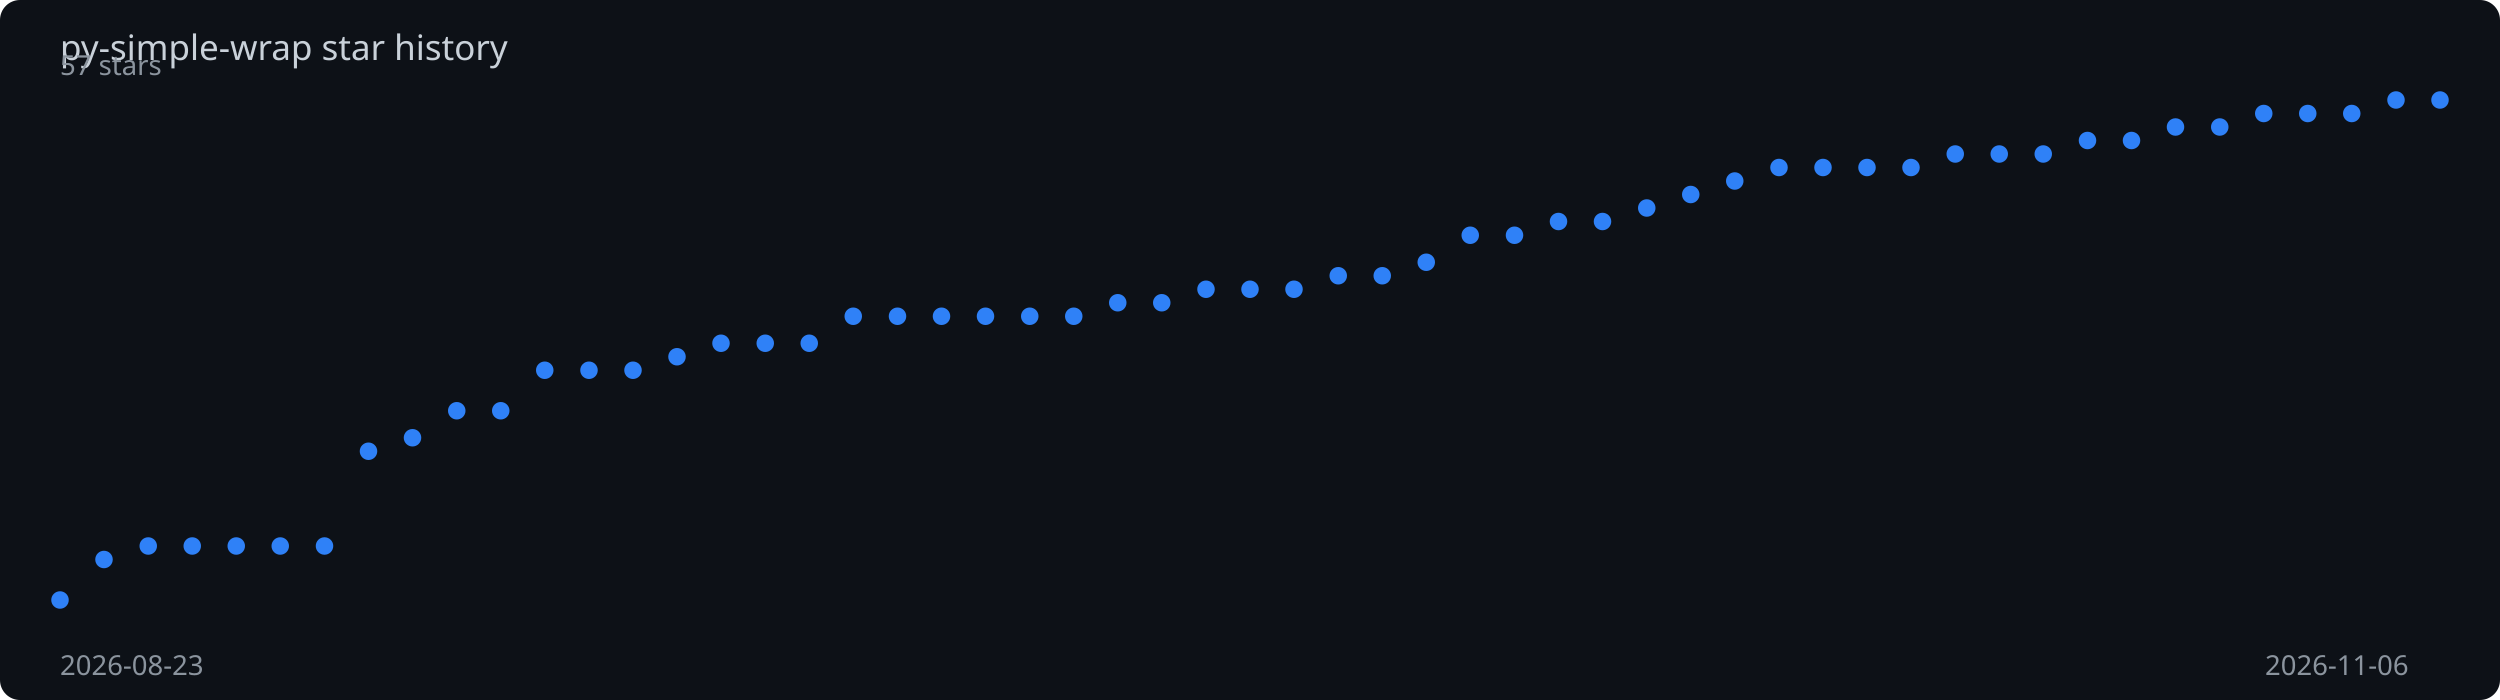
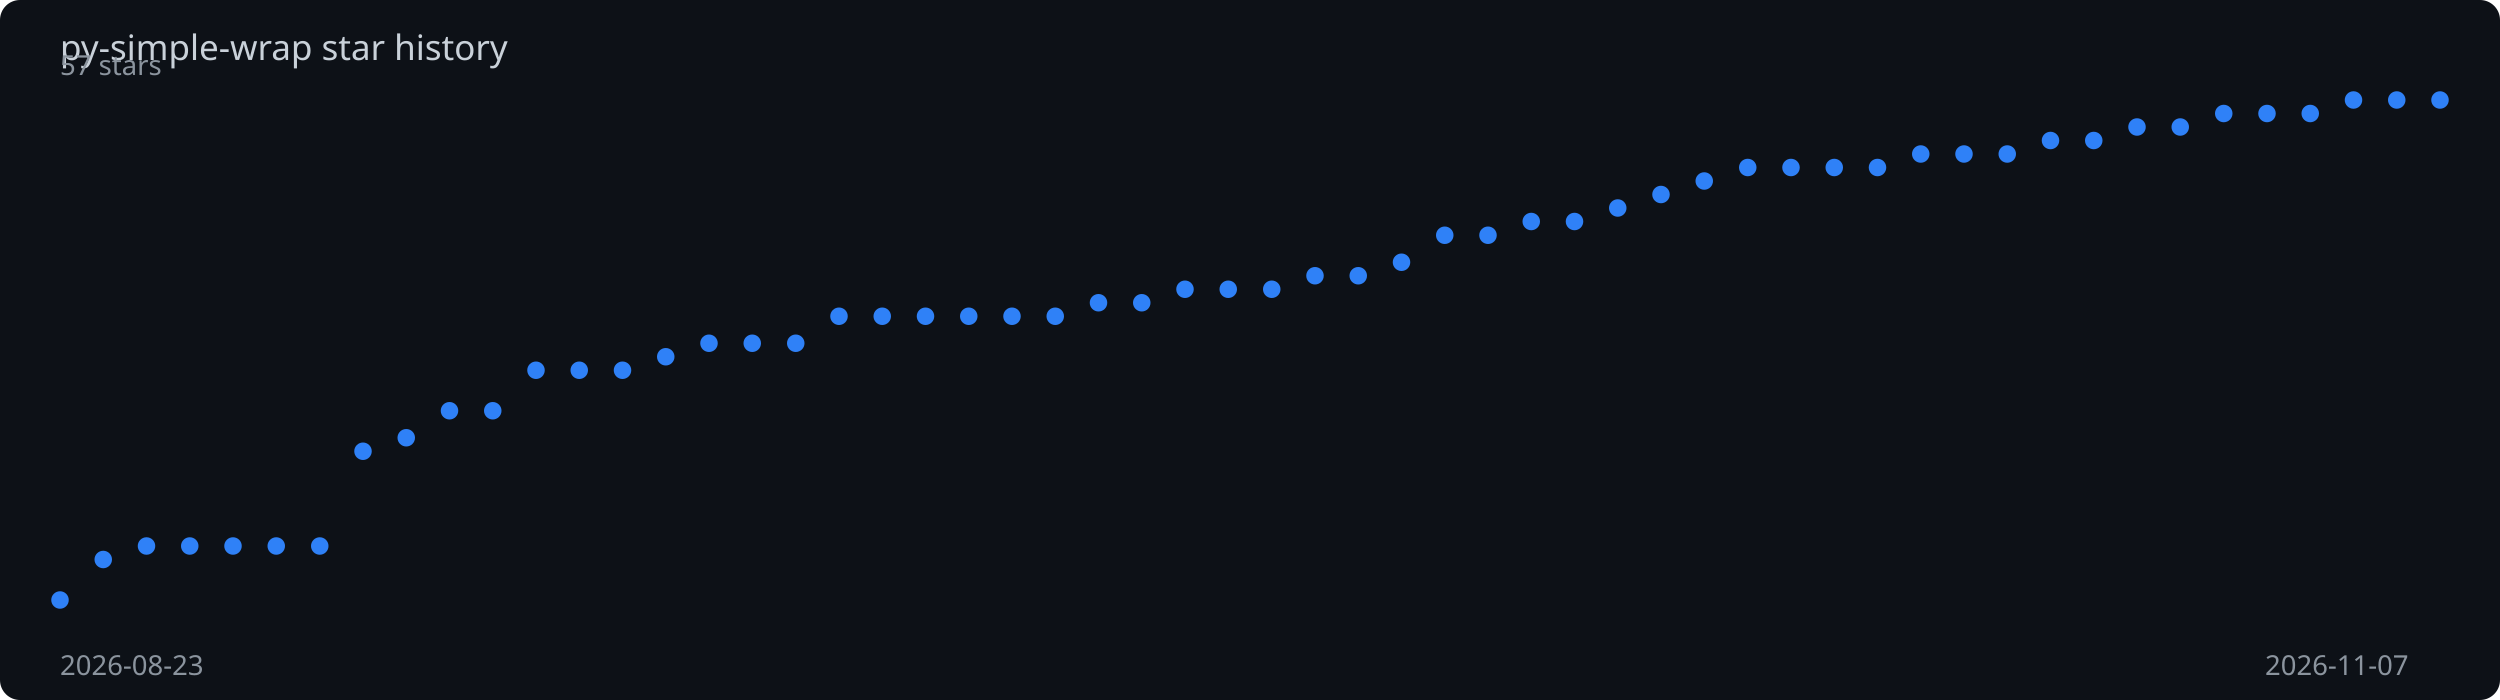
<svg xmlns="http://www.w3.org/2000/svg" viewBox="0 0 1000 280" width="100%" height="280">
  <rect width="1000" height="280" fill="#0d1117" rx="8" />
  <text x="24" y="24" fill="#c9d1d9" font-family="sans-serif" font-size="14">
    py-simple-wrap star history
  </text>
-   <polyline points="24.0,240.0 41.6,223.8 59.3,218.4 76.9,218.4 94.5,218.4 112.1,218.4 129.8,218.4 147.4,180.5 165.0,175.1 182.7,164.3 200.3,164.3 217.9,148.1 235.6,148.1 253.2,148.1 270.8,142.7 288.4,137.3 306.1,137.3 323.7,137.3 341.3,126.5 359.0,126.5 376.6,126.5 394.2,126.5 411.9,126.5 429.5,126.5 447.1,121.1 464.7,121.1 482.4,115.7 500.0,115.7 517.6,115.7 535.3,110.3 552.9,110.3 570.5,104.9 588.1,94.1 605.8,94.1 623.4,88.6 641.0,88.6 658.7,83.2 676.3,77.8 693.9,72.4 711.6,67.0 729.2,67.0 746.8,67.0 764.4,67.0 782.1,61.6 799.7,61.6 817.3,61.6 835.0,56.2 852.6,56.2 870.2,50.8 887.9,50.8 905.5,45.4 923.1,45.4 940.7,45.4 958.4,40.0 976.0,40.0" fill="none" stroke="#2f81f7" stroke-width="2" stroke-dasharray="1012.5" stroke-dashoffset="1012.5">
-     <animate attributeName="stroke-dashoffset" from="1012.5" to="0" dur="2s" fill="freeze" calcMode="spline" keySplines="0.4 0 0.2 1" />
+   <polyline points="24.0,240.0 41.3,223.8 58.6,218.4 75.9,218.4 93.2,218.4 110.5,218.4 127.9,218.4 145.2,180.5 162.5,175.1 179.8,164.3 197.1,164.3 214.4,148.1 231.7,148.1 249.0,148.1 266.3,142.7 283.6,137.3 300.9,137.3 318.3,137.3 335.6,126.5 352.9,126.5 370.2,126.5 387.5,126.5 404.8,126.5 422.1,126.5 439.4,121.1 456.7,121.1 474.0,115.7 491.3,115.7 508.7,115.7 526.0,110.3 543.3,110.3 560.6,104.9 577.9,94.1 595.2,94.1 612.5,88.6 629.8,88.6 647.1,83.2 664.4,77.8 681.7,72.4 699.1,67.0 716.4,67.0 733.7,67.0 751.0,67.0 768.3,61.6 785.6,61.6 802.9,61.6 820.2,56.2 837.5,56.2 854.8,50.8 872.1,50.8 889.5,45.4 906.8,45.4 924.1,45.4 941.4,40.0 958.7,40.0 976.0,40.0" fill="none" stroke="#2f81f7" stroke-width="2" stroke-dasharray="1013.3" stroke-dashoffset="1013.3">
+     <animate attributeName="stroke-dashoffset" from="1013.3" to="0" dur="2s" fill="freeze" calcMode="spline" keySplines="0.4 0 0.2 1" />
  </polyline>
  <circle cx="24.0" cy="240.0" r="3.5" fill="#2f81f7">
    <animate attributeName="opacity" from="0" to="1" begin="0.00s" dur="0.2s" fill="freeze" />
  </circle>
-   <circle cx="41.6" cy="223.8" r="3.5" fill="#2f81f7">
+   <circle cx="41.3" cy="223.8" r="3.5" fill="#2f81f7">
    <animate attributeName="opacity" from="0" to="1" begin="0.04s" dur="0.2s" fill="freeze" />
  </circle>
-   <circle cx="59.3" cy="218.4" r="3.5" fill="#2f81f7">
+   <circle cx="58.6" cy="218.4" r="3.5" fill="#2f81f7">
    <animate attributeName="opacity" from="0" to="1" begin="0.07s" dur="0.2s" fill="freeze" />
  </circle>
-   <circle cx="76.9" cy="218.4" r="3.5" fill="#2f81f7">
+   <circle cx="75.9" cy="218.4" r="3.5" fill="#2f81f7">
    <animate attributeName="opacity" from="0" to="1" begin="0.11s" dur="0.2s" fill="freeze" />
  </circle>
-   <circle cx="94.5" cy="218.4" r="3.5" fill="#2f81f7">
+   <circle cx="93.2" cy="218.4" r="3.5" fill="#2f81f7">
    <animate attributeName="opacity" from="0" to="1" begin="0.15s" dur="0.2s" fill="freeze" />
  </circle>
-   <circle cx="112.1" cy="218.4" r="3.5" fill="#2f81f7">
-     <animate attributeName="opacity" from="0" to="1" begin="0.19s" dur="0.2s" fill="freeze" />
+   <circle cx="110.5" cy="218.4" r="3.5" fill="#2f81f7">
+     <animate attributeName="opacity" from="0" to="1" begin="0.18s" dur="0.2s" fill="freeze" />
  </circle>
-   <circle cx="129.8" cy="218.4" r="3.5" fill="#2f81f7">
+   <circle cx="127.9" cy="218.4" r="3.5" fill="#2f81f7">
    <animate attributeName="opacity" from="0" to="1" begin="0.22s" dur="0.2s" fill="freeze" />
  </circle>
-   <circle cx="147.4" cy="180.5" r="3.5" fill="#2f81f7">
-     <animate attributeName="opacity" from="0" to="1" begin="0.26s" dur="0.2s" fill="freeze" />
+   <circle cx="145.2" cy="180.5" r="3.5" fill="#2f81f7">
+     <animate attributeName="opacity" from="0" to="1" begin="0.25s" dur="0.2s" fill="freeze" />
  </circle>
-   <circle cx="165.0" cy="175.1" r="3.5" fill="#2f81f7">
-     <animate attributeName="opacity" from="0" to="1" begin="0.30s" dur="0.2s" fill="freeze" />
+   <circle cx="162.5" cy="175.1" r="3.5" fill="#2f81f7">
+     <animate attributeName="opacity" from="0" to="1" begin="0.29s" dur="0.2s" fill="freeze" />
  </circle>
-   <circle cx="182.7" cy="164.3" r="3.5" fill="#2f81f7">
+   <circle cx="179.8" cy="164.3" r="3.5" fill="#2f81f7">
    <animate attributeName="opacity" from="0" to="1" begin="0.33s" dur="0.2s" fill="freeze" />
  </circle>
-   <circle cx="200.3" cy="164.3" r="3.5" fill="#2f81f7">
-     <animate attributeName="opacity" from="0" to="1" begin="0.37s" dur="0.2s" fill="freeze" />
+   <circle cx="197.1" cy="164.3" r="3.5" fill="#2f81f7">
+     <animate attributeName="opacity" from="0" to="1" begin="0.36s" dur="0.2s" fill="freeze" />
  </circle>
-   <circle cx="217.9" cy="148.1" r="3.5" fill="#2f81f7">
-     <animate attributeName="opacity" from="0" to="1" begin="0.41s" dur="0.2s" fill="freeze" />
+   <circle cx="214.4" cy="148.1" r="3.5" fill="#2f81f7">
+     <animate attributeName="opacity" from="0" to="1" begin="0.40s" dur="0.2s" fill="freeze" />
  </circle>
-   <circle cx="235.6" cy="148.1" r="3.5" fill="#2f81f7">
+   <circle cx="231.7" cy="148.1" r="3.5" fill="#2f81f7">
    <animate attributeName="opacity" from="0" to="1" begin="0.44s" dur="0.2s" fill="freeze" />
  </circle>
-   <circle cx="253.2" cy="148.1" r="3.5" fill="#2f81f7">
-     <animate attributeName="opacity" from="0" to="1" begin="0.48s" dur="0.2s" fill="freeze" />
+   <circle cx="249.0" cy="148.1" r="3.5" fill="#2f81f7">
+     <animate attributeName="opacity" from="0" to="1" begin="0.47s" dur="0.2s" fill="freeze" />
  </circle>
-   <circle cx="270.8" cy="142.7" r="3.5" fill="#2f81f7">
-     <animate attributeName="opacity" from="0" to="1" begin="0.52s" dur="0.2s" fill="freeze" />
+   <circle cx="266.3" cy="142.7" r="3.5" fill="#2f81f7">
+     <animate attributeName="opacity" from="0" to="1" begin="0.51s" dur="0.2s" fill="freeze" />
  </circle>
-   <circle cx="288.4" cy="137.3" r="3.5" fill="#2f81f7">
-     <animate attributeName="opacity" from="0" to="1" begin="0.56s" dur="0.2s" fill="freeze" />
+   <circle cx="283.6" cy="137.3" r="3.5" fill="#2f81f7">
+     <animate attributeName="opacity" from="0" to="1" begin="0.55s" dur="0.2s" fill="freeze" />
  </circle>
-   <circle cx="306.1" cy="137.3" r="3.5" fill="#2f81f7">
-     <animate attributeName="opacity" from="0" to="1" begin="0.59s" dur="0.2s" fill="freeze" />
+   <circle cx="300.9" cy="137.3" r="3.5" fill="#2f81f7">
+     <animate attributeName="opacity" from="0" to="1" begin="0.58s" dur="0.2s" fill="freeze" />
  </circle>
-   <circle cx="323.7" cy="137.3" r="3.5" fill="#2f81f7">
-     <animate attributeName="opacity" from="0" to="1" begin="0.63s" dur="0.2s" fill="freeze" />
+   <circle cx="318.3" cy="137.3" r="3.5" fill="#2f81f7">
+     <animate attributeName="opacity" from="0" to="1" begin="0.62s" dur="0.2s" fill="freeze" />
  </circle>
-   <circle cx="341.3" cy="126.5" r="3.5" fill="#2f81f7">
-     <animate attributeName="opacity" from="0" to="1" begin="0.67s" dur="0.2s" fill="freeze" />
+   <circle cx="335.6" cy="126.5" r="3.5" fill="#2f81f7">
+     <animate attributeName="opacity" from="0" to="1" begin="0.65s" dur="0.2s" fill="freeze" />
  </circle>
-   <circle cx="359.0" cy="126.5" r="3.5" fill="#2f81f7">
-     <animate attributeName="opacity" from="0" to="1" begin="0.70s" dur="0.2s" fill="freeze" />
+   <circle cx="352.9" cy="126.5" r="3.5" fill="#2f81f7">
+     <animate attributeName="opacity" from="0" to="1" begin="0.69s" dur="0.2s" fill="freeze" />
  </circle>
-   <circle cx="376.6" cy="126.5" r="3.5" fill="#2f81f7">
-     <animate attributeName="opacity" from="0" to="1" begin="0.74s" dur="0.2s" fill="freeze" />
+   <circle cx="370.2" cy="126.5" r="3.5" fill="#2f81f7">
+     <animate attributeName="opacity" from="0" to="1" begin="0.73s" dur="0.2s" fill="freeze" />
  </circle>
-   <circle cx="394.2" cy="126.5" r="3.5" fill="#2f81f7">
-     <animate attributeName="opacity" from="0" to="1" begin="0.78s" dur="0.2s" fill="freeze" />
+   <circle cx="387.5" cy="126.5" r="3.5" fill="#2f81f7">
+     <animate attributeName="opacity" from="0" to="1" begin="0.76s" dur="0.2s" fill="freeze" />
  </circle>
-   <circle cx="411.9" cy="126.5" r="3.5" fill="#2f81f7">
-     <animate attributeName="opacity" from="0" to="1" begin="0.81s" dur="0.2s" fill="freeze" />
+   <circle cx="404.8" cy="126.5" r="3.5" fill="#2f81f7">
+     <animate attributeName="opacity" from="0" to="1" begin="0.80s" dur="0.2s" fill="freeze" />
  </circle>
-   <circle cx="429.5" cy="126.5" r="3.5" fill="#2f81f7">
-     <animate attributeName="opacity" from="0" to="1" begin="0.85s" dur="0.2s" fill="freeze" />
+   <circle cx="422.1" cy="126.5" r="3.5" fill="#2f81f7">
+     <animate attributeName="opacity" from="0" to="1" begin="0.84s" dur="0.2s" fill="freeze" />
  </circle>
-   <circle cx="447.1" cy="121.1" r="3.5" fill="#2f81f7">
-     <animate attributeName="opacity" from="0" to="1" begin="0.89s" dur="0.2s" fill="freeze" />
+   <circle cx="439.4" cy="121.1" r="3.5" fill="#2f81f7">
+     <animate attributeName="opacity" from="0" to="1" begin="0.87s" dur="0.2s" fill="freeze" />
  </circle>
-   <circle cx="464.7" cy="121.1" r="3.5" fill="#2f81f7">
-     <animate attributeName="opacity" from="0" to="1" begin="0.93s" dur="0.2s" fill="freeze" />
+   <circle cx="456.7" cy="121.1" r="3.5" fill="#2f81f7">
+     <animate attributeName="opacity" from="0" to="1" begin="0.91s" dur="0.2s" fill="freeze" />
  </circle>
-   <circle cx="482.4" cy="115.7" r="3.5" fill="#2f81f7">
-     <animate attributeName="opacity" from="0" to="1" begin="0.96s" dur="0.2s" fill="freeze" />
+   <circle cx="474.0" cy="115.7" r="3.5" fill="#2f81f7">
+     <animate attributeName="opacity" from="0" to="1" begin="0.95s" dur="0.2s" fill="freeze" />
  </circle>
-   <circle cx="500.0" cy="115.7" r="3.5" fill="#2f81f7">
-     <animate attributeName="opacity" from="0" to="1" begin="1.00s" dur="0.2s" fill="freeze" />
+   <circle cx="491.3" cy="115.7" r="3.5" fill="#2f81f7">
+     <animate attributeName="opacity" from="0" to="1" begin="0.98s" dur="0.2s" fill="freeze" />
  </circle>
-   <circle cx="517.6" cy="115.7" r="3.5" fill="#2f81f7">
-     <animate attributeName="opacity" from="0" to="1" begin="1.04s" dur="0.2s" fill="freeze" />
+   <circle cx="508.7" cy="115.7" r="3.5" fill="#2f81f7">
+     <animate attributeName="opacity" from="0" to="1" begin="1.02s" dur="0.2s" fill="freeze" />
  </circle>
-   <circle cx="535.3" cy="110.3" r="3.5" fill="#2f81f7">
-     <animate attributeName="opacity" from="0" to="1" begin="1.07s" dur="0.2s" fill="freeze" />
+   <circle cx="526.0" cy="110.3" r="3.5" fill="#2f81f7">
+     <animate attributeName="opacity" from="0" to="1" begin="1.05s" dur="0.2s" fill="freeze" />
  </circle>
-   <circle cx="552.9" cy="110.3" r="3.5" fill="#2f81f7">
-     <animate attributeName="opacity" from="0" to="1" begin="1.11s" dur="0.2s" fill="freeze" />
+   <circle cx="543.3" cy="110.3" r="3.5" fill="#2f81f7">
+     <animate attributeName="opacity" from="0" to="1" begin="1.09s" dur="0.2s" fill="freeze" />
  </circle>
-   <circle cx="570.5" cy="104.9" r="3.5" fill="#2f81f7">
-     <animate attributeName="opacity" from="0" to="1" begin="1.15s" dur="0.2s" fill="freeze" />
+   <circle cx="560.6" cy="104.9" r="3.5" fill="#2f81f7">
+     <animate attributeName="opacity" from="0" to="1" begin="1.13s" dur="0.2s" fill="freeze" />
  </circle>
-   <circle cx="588.1" cy="94.1" r="3.5" fill="#2f81f7">
-     <animate attributeName="opacity" from="0" to="1" begin="1.19s" dur="0.2s" fill="freeze" />
+   <circle cx="577.9" cy="94.1" r="3.5" fill="#2f81f7">
+     <animate attributeName="opacity" from="0" to="1" begin="1.16s" dur="0.2s" fill="freeze" />
  </circle>
-   <circle cx="605.8" cy="94.1" r="3.5" fill="#2f81f7">
-     <animate attributeName="opacity" from="0" to="1" begin="1.22s" dur="0.2s" fill="freeze" />
+   <circle cx="595.2" cy="94.1" r="3.5" fill="#2f81f7">
+     <animate attributeName="opacity" from="0" to="1" begin="1.20s" dur="0.2s" fill="freeze" />
  </circle>
-   <circle cx="623.4" cy="88.6" r="3.5" fill="#2f81f7">
-     <animate attributeName="opacity" from="0" to="1" begin="1.26s" dur="0.2s" fill="freeze" />
+   <circle cx="612.5" cy="88.6" r="3.5" fill="#2f81f7">
+     <animate attributeName="opacity" from="0" to="1" begin="1.24s" dur="0.2s" fill="freeze" />
  </circle>
-   <circle cx="641.0" cy="88.6" r="3.5" fill="#2f81f7">
-     <animate attributeName="opacity" from="0" to="1" begin="1.30s" dur="0.2s" fill="freeze" />
+   <circle cx="629.8" cy="88.6" r="3.5" fill="#2f81f7">
+     <animate attributeName="opacity" from="0" to="1" begin="1.27s" dur="0.2s" fill="freeze" />
  </circle>
-   <circle cx="658.7" cy="83.2" r="3.5" fill="#2f81f7">
-     <animate attributeName="opacity" from="0" to="1" begin="1.33s" dur="0.2s" fill="freeze" />
+   <circle cx="647.1" cy="83.2" r="3.5" fill="#2f81f7">
+     <animate attributeName="opacity" from="0" to="1" begin="1.31s" dur="0.2s" fill="freeze" />
  </circle>
-   <circle cx="676.3" cy="77.8" r="3.5" fill="#2f81f7">
-     <animate attributeName="opacity" from="0" to="1" begin="1.37s" dur="0.2s" fill="freeze" />
+   <circle cx="664.4" cy="77.8" r="3.5" fill="#2f81f7">
+     <animate attributeName="opacity" from="0" to="1" begin="1.35s" dur="0.2s" fill="freeze" />
  </circle>
-   <circle cx="693.9" cy="72.4" r="3.5" fill="#2f81f7">
-     <animate attributeName="opacity" from="0" to="1" begin="1.41s" dur="0.2s" fill="freeze" />
+   <circle cx="681.7" cy="72.4" r="3.5" fill="#2f81f7">
+     <animate attributeName="opacity" from="0" to="1" begin="1.38s" dur="0.2s" fill="freeze" />
  </circle>
-   <circle cx="711.6" cy="67.0" r="3.5" fill="#2f81f7">
-     <animate attributeName="opacity" from="0" to="1" begin="1.44s" dur="0.2s" fill="freeze" />
+   <circle cx="699.1" cy="67.0" r="3.5" fill="#2f81f7">
+     <animate attributeName="opacity" from="0" to="1" begin="1.42s" dur="0.2s" fill="freeze" />
  </circle>
-   <circle cx="729.2" cy="67.0" r="3.5" fill="#2f81f7">
-     <animate attributeName="opacity" from="0" to="1" begin="1.48s" dur="0.2s" fill="freeze" />
+   <circle cx="716.4" cy="67.0" r="3.5" fill="#2f81f7">
+     <animate attributeName="opacity" from="0" to="1" begin="1.45s" dur="0.2s" fill="freeze" />
  </circle>
-   <circle cx="746.8" cy="67.0" r="3.5" fill="#2f81f7">
-     <animate attributeName="opacity" from="0" to="1" begin="1.52s" dur="0.2s" fill="freeze" />
+   <circle cx="733.7" cy="67.0" r="3.5" fill="#2f81f7">
+     <animate attributeName="opacity" from="0" to="1" begin="1.49s" dur="0.2s" fill="freeze" />
  </circle>
-   <circle cx="764.4" cy="67.0" r="3.5" fill="#2f81f7">
+   <circle cx="751.0" cy="67.0" r="3.5" fill="#2f81f7">
+     <animate attributeName="opacity" from="0" to="1" begin="1.53s" dur="0.2s" fill="freeze" />
+   </circle>
+   <circle cx="768.3" cy="61.6" r="3.5" fill="#2f81f7">
    <animate attributeName="opacity" from="0" to="1" begin="1.56s" dur="0.2s" fill="freeze" />
  </circle>
-   <circle cx="782.1" cy="61.6" r="3.5" fill="#2f81f7">
-     <animate attributeName="opacity" from="0" to="1" begin="1.59s" dur="0.2s" fill="freeze" />
+   <circle cx="785.6" cy="61.6" r="3.5" fill="#2f81f7">
+     <animate attributeName="opacity" from="0" to="1" begin="1.60s" dur="0.2s" fill="freeze" />
  </circle>
-   <circle cx="799.7" cy="61.6" r="3.5" fill="#2f81f7">
-     <animate attributeName="opacity" from="0" to="1" begin="1.63s" dur="0.2s" fill="freeze" />
+   <circle cx="802.9" cy="61.6" r="3.5" fill="#2f81f7">
+     <animate attributeName="opacity" from="0" to="1" begin="1.64s" dur="0.2s" fill="freeze" />
  </circle>
-   <circle cx="817.3" cy="61.6" r="3.5" fill="#2f81f7">
+   <circle cx="820.2" cy="56.2" r="3.5" fill="#2f81f7">
    <animate attributeName="opacity" from="0" to="1" begin="1.67s" dur="0.2s" fill="freeze" />
  </circle>
-   <circle cx="835.0" cy="56.2" r="3.5" fill="#2f81f7">
-     <animate attributeName="opacity" from="0" to="1" begin="1.70s" dur="0.2s" fill="freeze" />
+   <circle cx="837.5" cy="56.2" r="3.5" fill="#2f81f7">
+     <animate attributeName="opacity" from="0" to="1" begin="1.71s" dur="0.2s" fill="freeze" />
  </circle>
-   <circle cx="852.6" cy="56.2" r="3.5" fill="#2f81f7">
-     <animate attributeName="opacity" from="0" to="1" begin="1.74s" dur="0.2s" fill="freeze" />
+   <circle cx="854.8" cy="50.8" r="3.5" fill="#2f81f7">
+     <animate attributeName="opacity" from="0" to="1" begin="1.75s" dur="0.2s" fill="freeze" />
  </circle>
-   <circle cx="870.2" cy="50.8" r="3.5" fill="#2f81f7">
+   <circle cx="872.1" cy="50.8" r="3.5" fill="#2f81f7">
    <animate attributeName="opacity" from="0" to="1" begin="1.78s" dur="0.2s" fill="freeze" />
  </circle>
-   <circle cx="887.9" cy="50.8" r="3.5" fill="#2f81f7">
-     <animate attributeName="opacity" from="0" to="1" begin="1.81s" dur="0.2s" fill="freeze" />
+   <circle cx="889.5" cy="45.4" r="3.5" fill="#2f81f7">
+     <animate attributeName="opacity" from="0" to="1" begin="1.82s" dur="0.2s" fill="freeze" />
  </circle>
-   <circle cx="905.5" cy="45.4" r="3.5" fill="#2f81f7">
+   <circle cx="906.8" cy="45.4" r="3.5" fill="#2f81f7">
    <animate attributeName="opacity" from="0" to="1" begin="1.85s" dur="0.2s" fill="freeze" />
  </circle>
-   <circle cx="923.1" cy="45.4" r="3.5" fill="#2f81f7">
+   <circle cx="924.1" cy="45.4" r="3.5" fill="#2f81f7">
    <animate attributeName="opacity" from="0" to="1" begin="1.89s" dur="0.2s" fill="freeze" />
  </circle>
-   <circle cx="940.7" cy="45.4" r="3.5" fill="#2f81f7">
+   <circle cx="941.4" cy="40.0" r="3.5" fill="#2f81f7">
    <animate attributeName="opacity" from="0" to="1" begin="1.93s" dur="0.2s" fill="freeze" />
  </circle>
-   <circle cx="958.4" cy="40.0" r="3.5" fill="#2f81f7">
+   <circle cx="958.7" cy="40.0" r="3.5" fill="#2f81f7">
    <animate attributeName="opacity" from="0" to="1" begin="1.96s" dur="0.2s" fill="freeze" />
  </circle>
  <circle cx="976.0" cy="40.0" r="3.5" fill="#2f81f7">
    <animate attributeName="opacity" from="0" to="1" begin="2.00s" dur="0.2s" fill="freeze" />
  </circle>
  <text x="24" y="270" fill="#8b949e" font-family="sans-serif" font-size="11">2026-08-23</text>
-   <text x="906" y="270" fill="#8b949e" font-family="sans-serif" font-size="11">2026-11-06</text>
+   <text x="906" y="270" fill="#8b949e" font-family="sans-serif" font-size="11">2026-11-07</text>
  <text x="24" y="30" fill="#8b949e" font-family="sans-serif" font-size="11">57 stars</text>
</svg>
